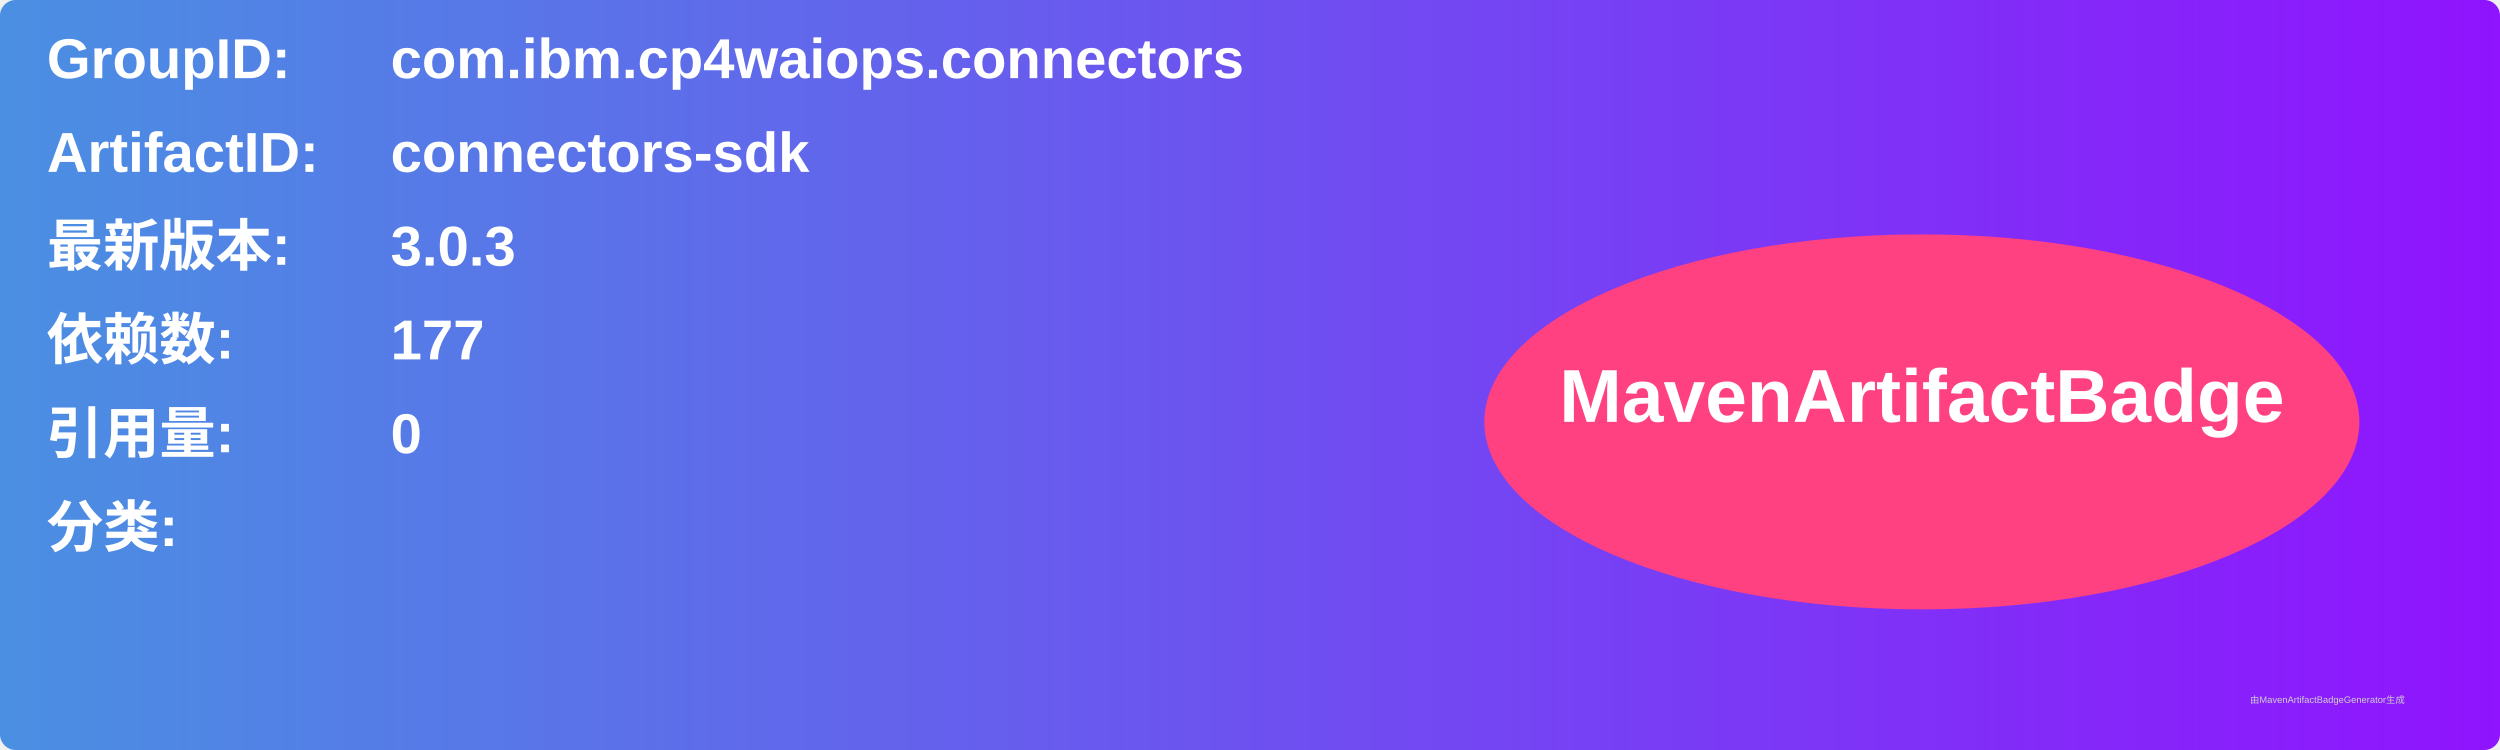
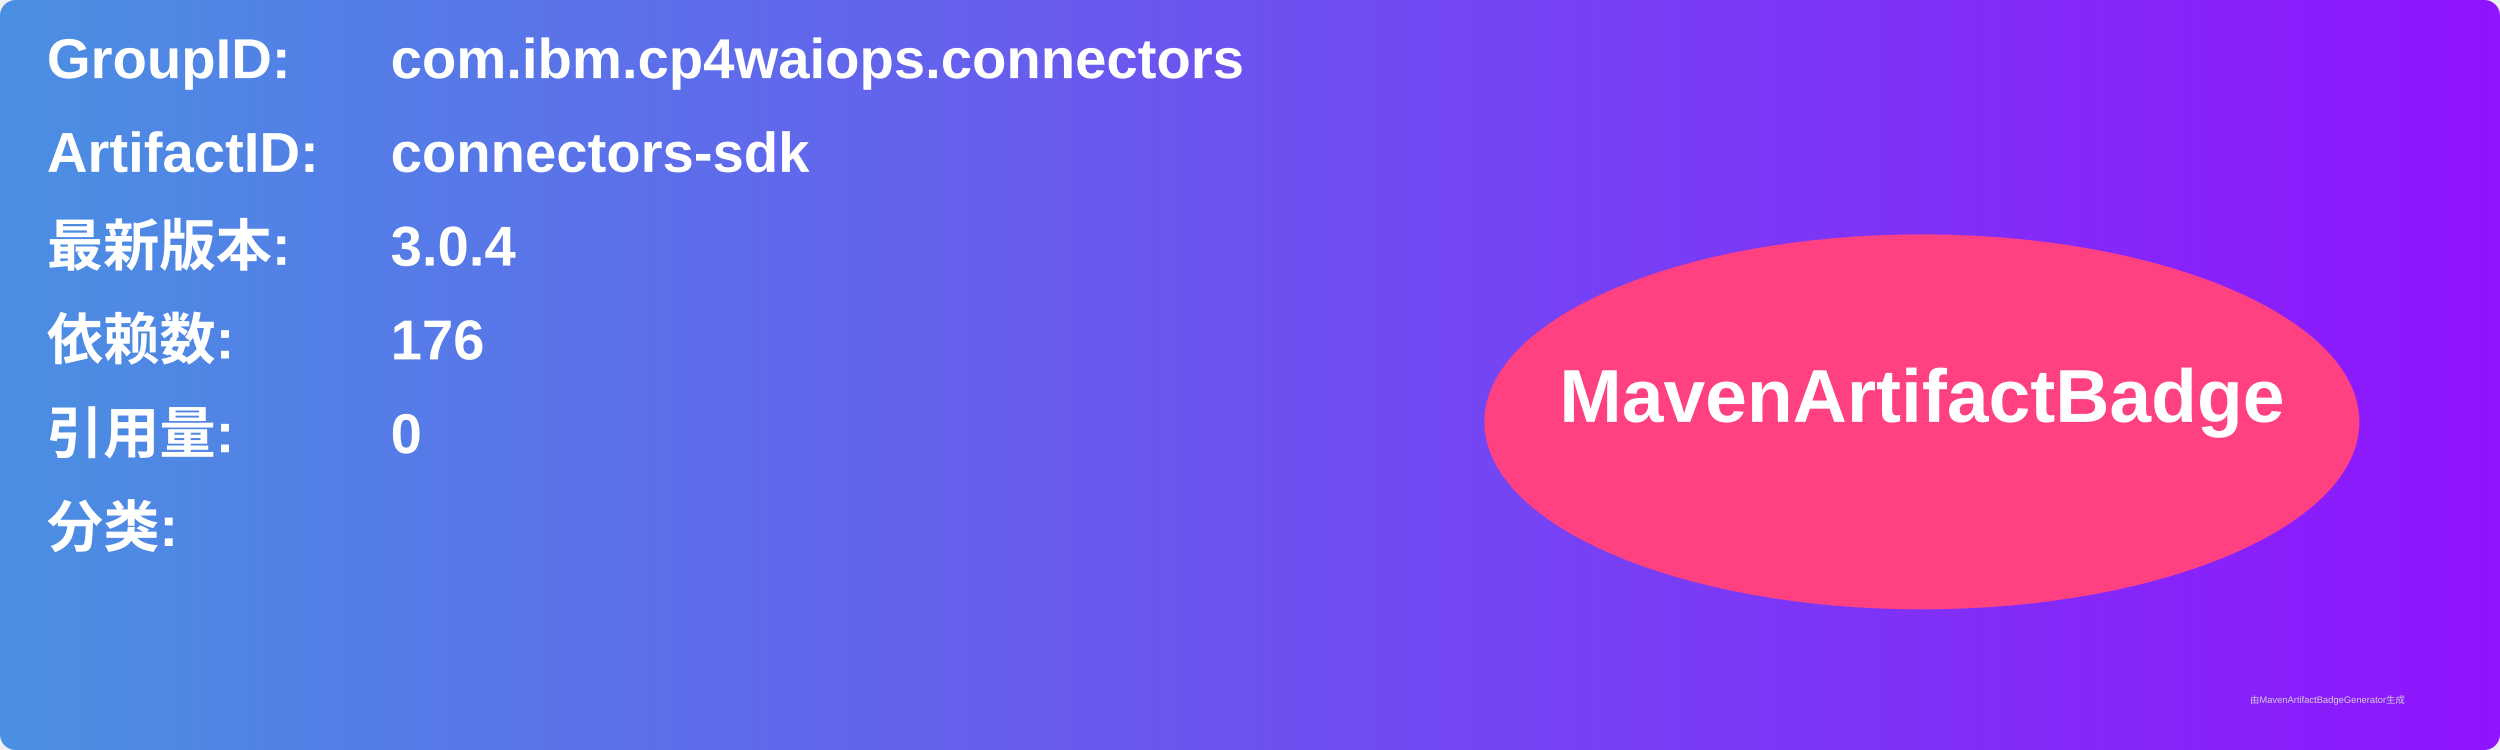
<svg xmlns="http://www.w3.org/2000/svg" width="800" height="240" viewBox="0 0 800 240">
  <linearGradient id="grad" x1="0%" y1="0%" x2="100%" y2="0%">
    <stop offset="0%" stop-color="#4a90e2" />
    <stop offset="100%" stop-color="#9013fe" />
  </linearGradient>
  <rect width="100%" height="100%" rx="5" ry="5" fill="url(#grad)" />
  <g transform="translate(15, 15)">
    <text x="0" y="10" font-family="Arial" font-size="18" fill="white" font-weight="bold" width="260">GroupID:</text>
    <text x="110" y="10" font-family="Arial" font-size="18" fill="white" font-weight="bold" width="460">com.ibm.cp4waiops.connectors</text>
    <text x="0" y="40" font-family="Arial" font-size="18" fill="white" font-weight="bold" width="260">ArtifactID:</text>
    <text x="110" y="40" font-family="Arial" font-size="18" fill="white" font-weight="bold" width="460">connectors-sdk</text>
    <text x="0" y="70" font-family="Arial" font-size="18" fill="white" font-weight="bold">最新版本:</text>
    <text x="110" y="70" font-family="Arial" font-size="18" fill="white" font-weight="bold">
-       <tspan font-weight="bold">3.0.3</tspan>
+       <tspan font-weight="bold">3.0.4</tspan>
    </text>
    <text x="0" y="100" font-family="Arial" font-size="18" fill="white" font-weight="bold">依赖数: </text>
    <text x="110" y="100" font-family="Arial" font-size="18" fill="white">
-       <tspan font-weight="bold">177</tspan>
+       <tspan font-weight="bold">176</tspan>
    </text>
    <text x="0" y="130" font-family="Arial" font-size="18" fill="white" font-weight="bold">引用量: </text>
    <text x="110" y="130" font-family="Arial" font-size="18" fill="white">
      <tspan font-weight="bold">0</tspan>
    </text>
    <text x="0" y="160" font-family="Arial" font-size="18" fill="white" font-weight="bold">分类:</text>
    <text x="10" y="190" font-family="Arial" font-size="10" fill="white">
      <tspan font-weight="bold" />
    </text>
    <ellipse cx="600" cy="120" rx="140" ry="60" fill="#ff4081" />
    <text x="600" y="120" text-anchor="middle" font-family="Arial" font-size="24" fill="white" font-weight="bold">MavenArtifactBadge</text>
  </g>
  <text x="720" y="225" font-family="Arial" font-size="3" fill="#d0d0d0">由MavenArtifactBadgeGenerator生成</text>
</svg>
